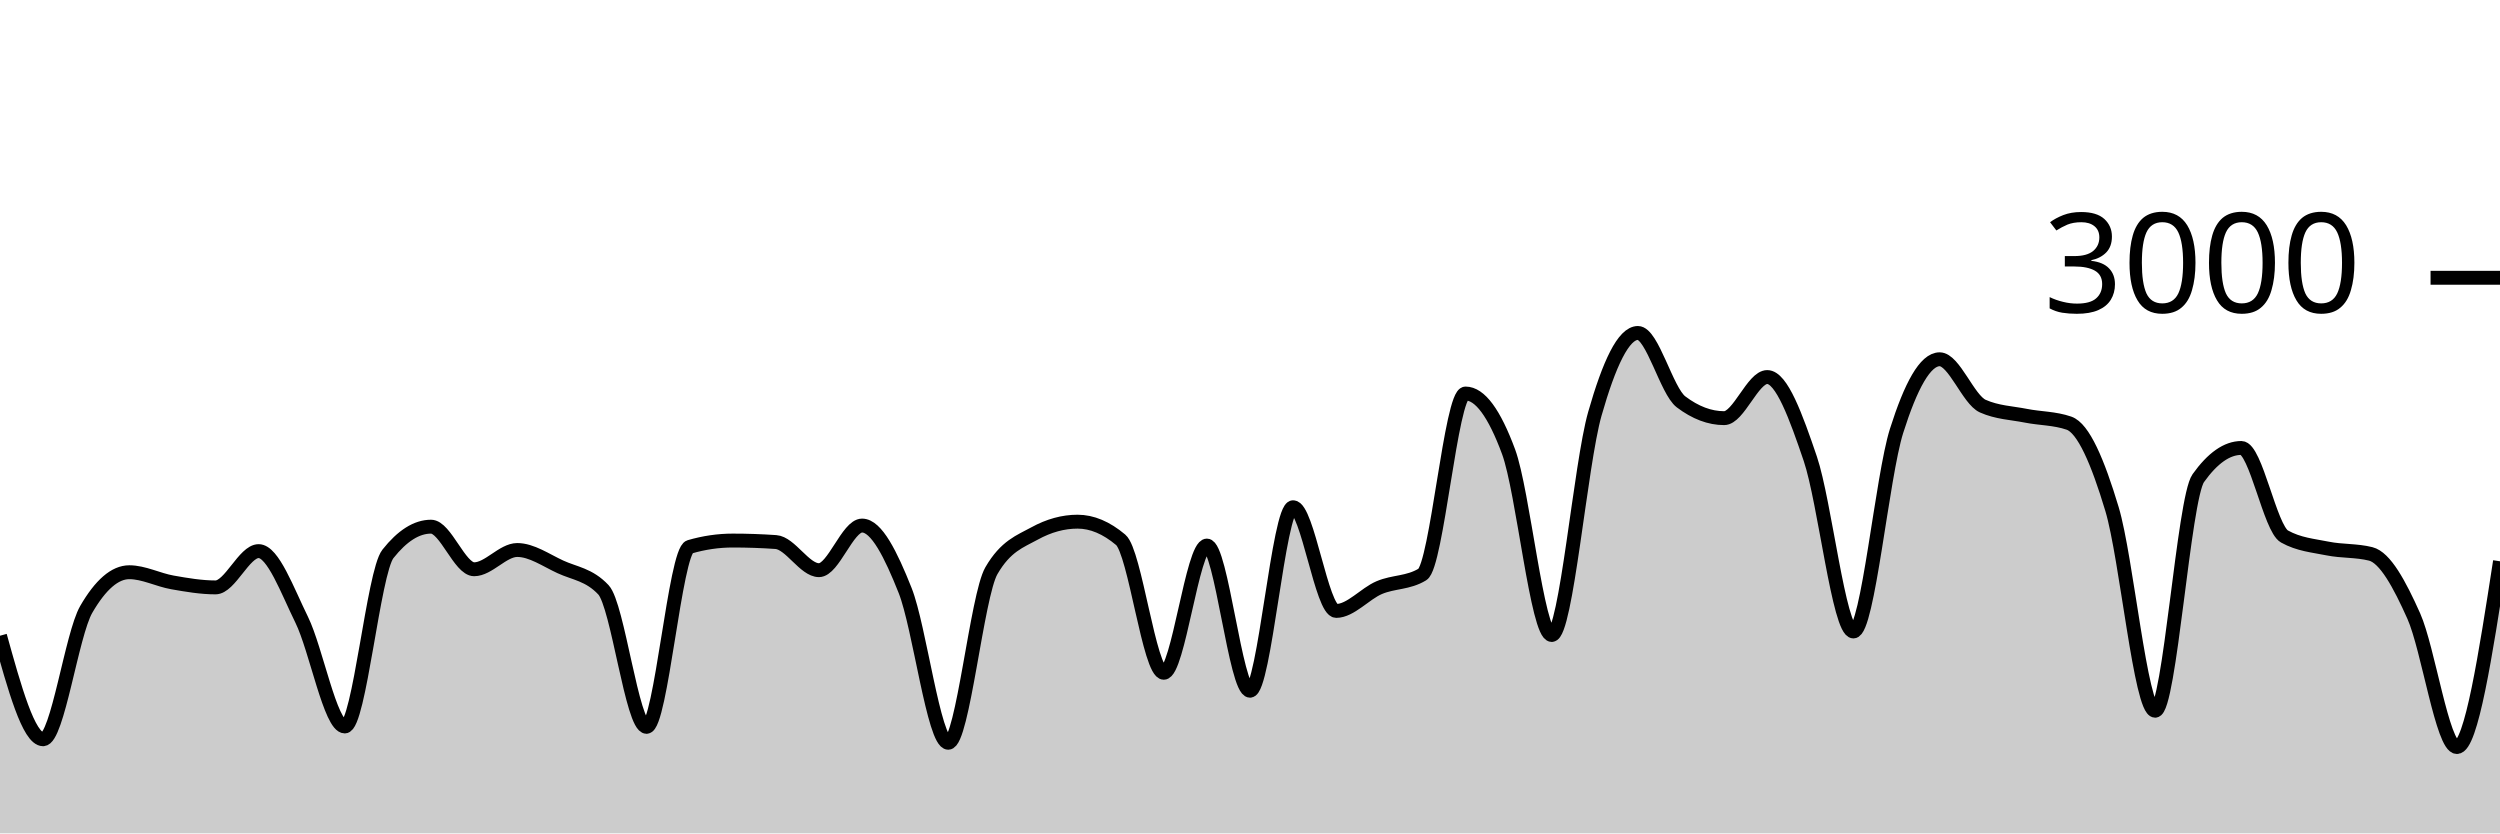
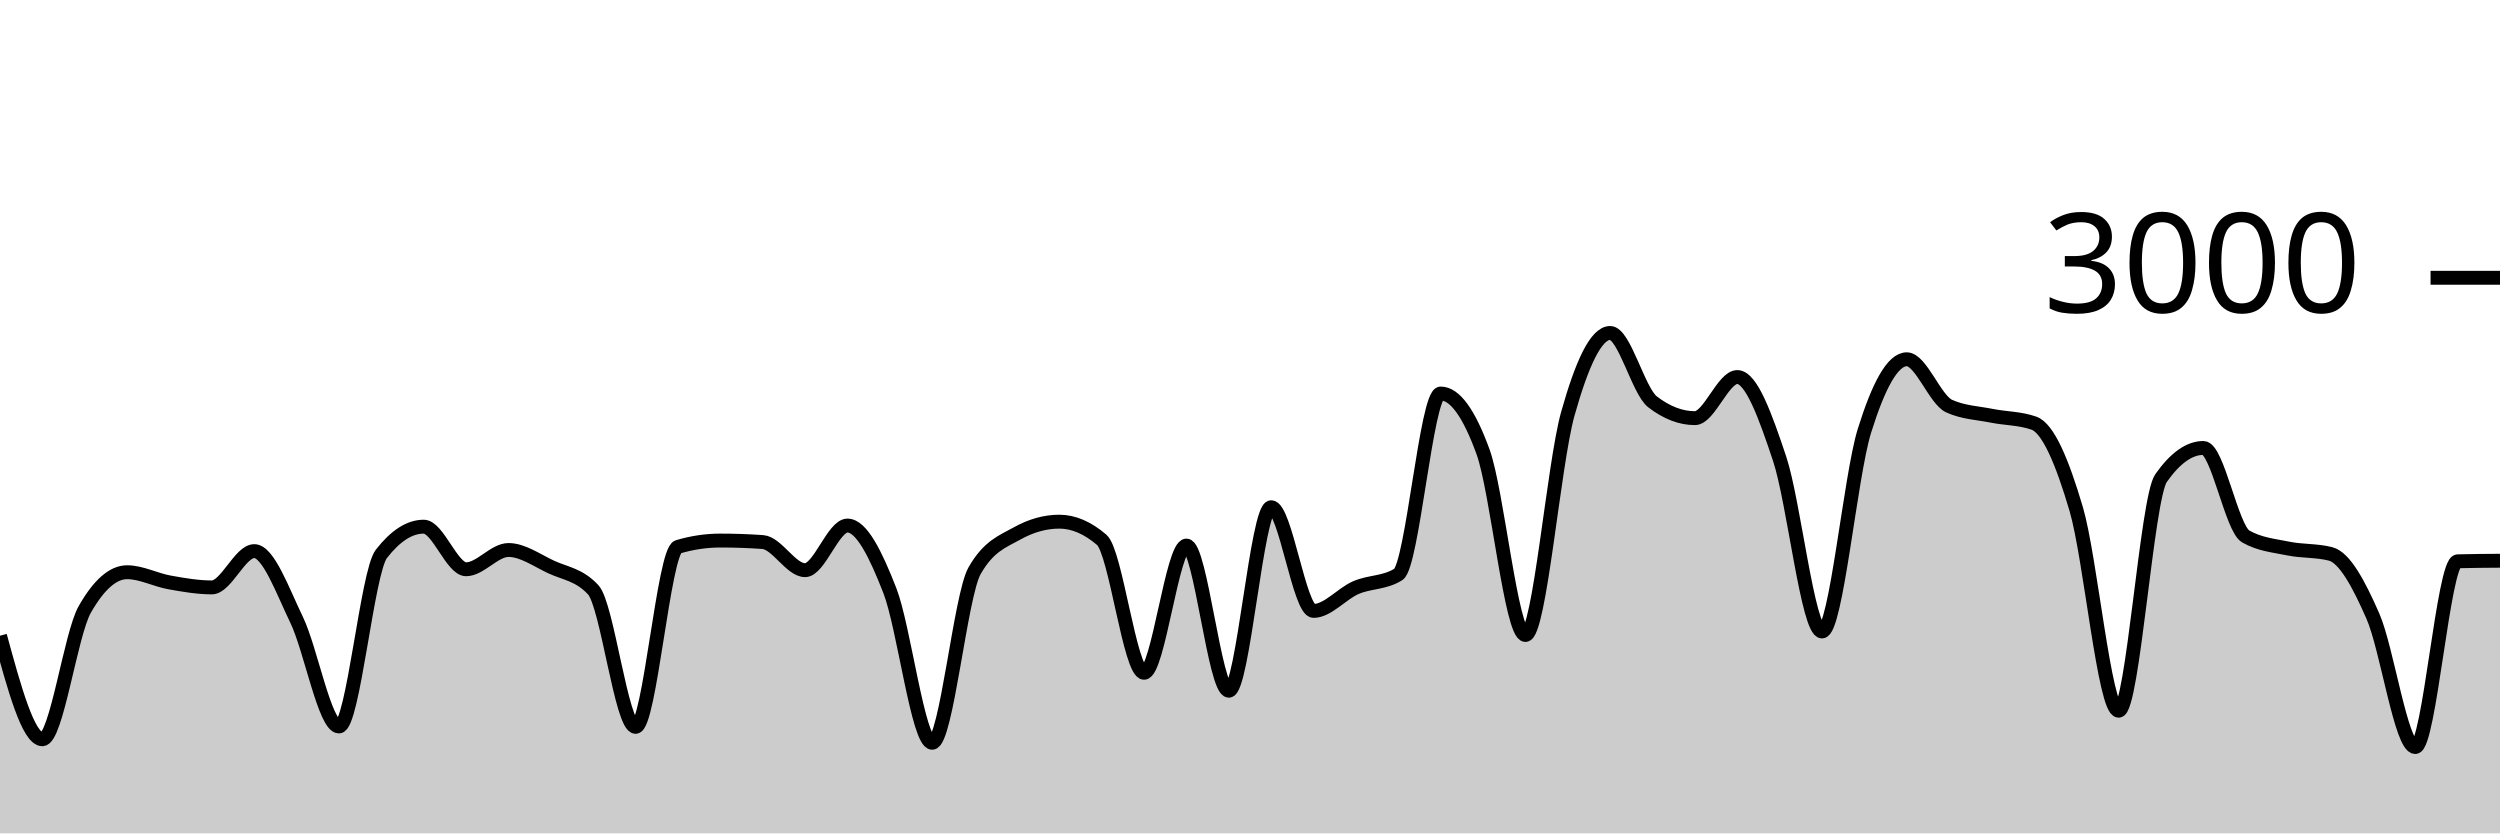
<svg xmlns="http://www.w3.org/2000/svg" viewBox="0 0 180 60">
  <g transform="translate(0,20)">
-     <path class="area" fill="rgba(0, 0, 0, 0.2)" d="M0,25.773C1.034,29.5,2.069,33.227,3.103,33.227C4.138,33.227,5.172,25.667,6.207,23.88C7.241,22.093,8.276,21.2,9.31,21.2C10.345,21.2,11.379,21.751,12.414,21.933C13.448,22.116,14.483,22.293,15.517,22.293C16.552,22.293,17.586,19.68,18.621,19.68C19.655,19.68,20.69,22.522,21.724,24.627C22.759,26.731,23.793,32.307,24.828,32.307C25.862,32.307,26.897,21.187,27.931,19.88C28.966,18.573,30,17.92,31.034,17.92C32.069,17.92,33.103,20.987,34.138,20.987C35.172,20.987,36.207,19.6,37.241,19.6C38.276,19.6,39.31,20.336,40.345,20.813C41.379,21.291,42.414,21.364,43.448,22.467C44.483,23.569,45.517,32.333,46.552,32.333C47.586,32.333,48.621,19.676,49.655,19.373C50.69,19.071,51.724,18.92,52.759,18.92C53.793,18.92,54.828,18.956,55.862,19.027C56.897,19.098,57.931,21.053,58.966,21.053C60,21.053,61.034,17.84,62.069,17.84C63.103,17.84,64.138,19.913,65.172,22.52C66.207,25.127,67.241,33.48,68.276,33.48C69.31,33.48,70.345,22.88,71.379,21.093C72.414,19.307,73.448,18.982,74.483,18.413C75.517,17.844,76.552,17.56,77.586,17.56C78.621,17.56,79.655,17.996,80.69,18.867C81.724,19.738,82.759,28.44,83.793,28.44C84.828,28.44,85.862,19.28,86.897,19.28C87.931,19.28,88.966,29.733,90,29.733C91.034,29.733,92.069,16.52,93.103,16.52C94.138,16.52,95.172,23.987,96.207,23.987C97.241,23.987,98.276,22.744,99.31,22.307C100.345,21.869,101.379,21.991,102.414,21.36C103.448,20.729,104.483,8.333,105.517,8.333C106.552,8.333,107.586,9.733,108.621,12.533C109.655,15.333,110.69,25.72,111.724,25.72C112.759,25.72,113.793,13.424,114.828,9.8C115.862,6.176,116.897,3.973,117.931,3.973C118.966,3.973,120,8.151,121.034,8.933C122.069,9.716,123.103,10.107,124.138,10.107C125.172,10.107,126.207,7.147,127.241,7.147C128.276,7.147,129.31,9.987,130.345,13.04C131.379,16.093,132.414,25.467,133.448,25.467C134.483,25.467,135.517,14.293,136.552,11.027C137.586,7.76,138.621,5.867,139.655,5.867C140.69,5.867,141.724,8.778,142.759,9.24C143.793,9.702,144.828,9.729,145.862,9.933C146.897,10.138,147.931,10.111,148.966,10.467C150,10.822,151.034,13.216,152.069,16.667C153.103,20.118,154.138,31.173,155.172,31.173C156.207,31.173,157.241,15.876,158.276,14.427C159.31,12.978,160.345,12.253,161.379,12.253C162.414,12.253,163.448,18.049,164.483,18.627C165.517,19.204,166.552,19.284,167.586,19.493C168.621,19.702,169.655,19.622,170.69,19.88C171.724,20.138,172.759,22.042,173.793,24.36C174.828,26.678,175.862,33.787,176.897,33.787C177.931,33.787,178.966,27.1,180,20.413L180,40C178.966,40,177.931,40,176.897,40C175.862,40,174.828,40,173.793,40C172.759,40,171.724,40,170.69,40C169.655,40,168.621,40,167.586,40C166.552,40,165.517,40,164.483,40C163.448,40,162.414,40,161.379,40C160.345,40,159.31,40,158.276,40C157.241,40,156.207,40,155.172,40C154.138,40,153.103,40,152.069,40C151.034,40,150,40,148.966,40C147.931,40,146.897,40,145.862,40C144.828,40,143.793,40,142.759,40C141.724,40,140.69,40,139.655,40C138.621,40,137.586,40,136.552,40C135.517,40,134.483,40,133.448,40C132.414,40,131.379,40,130.345,40C129.31,40,128.276,40,127.241,40C126.207,40,125.172,40,124.138,40C123.103,40,122.069,40,121.034,40C120,40,118.966,40,117.931,40C116.897,40,115.862,40,114.828,40C113.793,40,112.759,40,111.724,40C110.69,40,109.655,40,108.621,40C107.586,40,106.552,40,105.517,40C104.483,40,103.448,40,102.414,40C101.379,40,100.345,40,99.31,40C98.276,40,97.241,40,96.207,40C95.172,40,94.138,40,93.103,40C92.069,40,91.034,40,90,40C88.966,40,87.931,40,86.897,40C85.862,40,84.828,40,83.793,40C82.759,40,81.724,40,80.69,40C79.655,40,78.621,40,77.586,40C76.552,40,75.517,40,74.483,40C73.448,40,72.414,40,71.379,40C70.345,40,69.31,40,68.276,40C67.241,40,66.207,40,65.172,40C64.138,40,63.103,40,62.069,40C61.034,40,60,40,58.966,40C57.931,40,56.897,40,55.862,40C54.828,40,53.793,40,52.759,40C51.724,40,50.69,40,49.655,40C48.621,40,47.586,40,46.552,40C45.517,40,44.483,40,43.448,40C42.414,40,41.379,40,40.345,40C39.31,40,38.276,40,37.241,40C36.207,40,35.172,40,34.138,40C33.103,40,32.069,40,31.034,40C30,40,28.966,40,27.931,40C26.897,40,25.862,40,24.828,40C23.793,40,22.759,40,21.724,40C20.69,40,19.655,40,18.621,40C17.586,40,16.552,40,15.517,40C14.483,40,13.448,40,12.414,40C11.379,40,10.345,40,9.31,40C8.276,40,7.241,40,6.207,40C5.172,40,4.138,40,3.103,40C2.069,40,1.034,40,0,40Z" />
-     <path class="line" stroke="black" fill="none" d="M0,25.773C1.034,29.5,2.069,33.227,3.103,33.227C4.138,33.227,5.172,25.667,6.207,23.88C7.241,22.093,8.276,21.2,9.31,21.2C10.345,21.2,11.379,21.751,12.414,21.933C13.448,22.116,14.483,22.293,15.517,22.293C16.552,22.293,17.586,19.68,18.621,19.68C19.655,19.68,20.69,22.522,21.724,24.627C22.759,26.731,23.793,32.307,24.828,32.307C25.862,32.307,26.897,21.187,27.931,19.88C28.966,18.573,30,17.92,31.034,17.92C32.069,17.92,33.103,20.987,34.138,20.987C35.172,20.987,36.207,19.6,37.241,19.6C38.276,19.6,39.31,20.336,40.345,20.813C41.379,21.291,42.414,21.364,43.448,22.467C44.483,23.569,45.517,32.333,46.552,32.333C47.586,32.333,48.621,19.676,49.655,19.373C50.69,19.071,51.724,18.92,52.759,18.92C53.793,18.92,54.828,18.956,55.862,19.027C56.897,19.098,57.931,21.053,58.966,21.053C60,21.053,61.034,17.84,62.069,17.84C63.103,17.84,64.138,19.913,65.172,22.52C66.207,25.127,67.241,33.48,68.276,33.48C69.31,33.48,70.345,22.88,71.379,21.093C72.414,19.307,73.448,18.982,74.483,18.413C75.517,17.844,76.552,17.56,77.586,17.56C78.621,17.56,79.655,17.996,80.69,18.867C81.724,19.738,82.759,28.44,83.793,28.44C84.828,28.44,85.862,19.28,86.897,19.28C87.931,19.28,88.966,29.733,90,29.733C91.034,29.733,92.069,16.52,93.103,16.52C94.138,16.52,95.172,23.987,96.207,23.987C97.241,23.987,98.276,22.744,99.31,22.307C100.345,21.869,101.379,21.991,102.414,21.36C103.448,20.729,104.483,8.333,105.517,8.333C106.552,8.333,107.586,9.733,108.621,12.533C109.655,15.333,110.69,25.72,111.724,25.72C112.759,25.72,113.793,13.424,114.828,9.8C115.862,6.176,116.897,3.973,117.931,3.973C118.966,3.973,120,8.151,121.034,8.933C122.069,9.716,123.103,10.107,124.138,10.107C125.172,10.107,126.207,7.147,127.241,7.147C128.276,7.147,129.31,9.987,130.345,13.04C131.379,16.093,132.414,25.467,133.448,25.467C134.483,25.467,135.517,14.293,136.552,11.027C137.586,7.76,138.621,5.867,139.655,5.867C140.69,5.867,141.724,8.778,142.759,9.24C143.793,9.702,144.828,9.729,145.862,9.933C146.897,10.138,147.931,10.111,148.966,10.467C150,10.822,151.034,13.216,152.069,16.667C153.103,20.118,154.138,31.173,155.172,31.173C156.207,31.173,157.241,15.876,158.276,14.427C159.31,12.978,160.345,12.253,161.379,12.253C162.414,12.253,163.448,18.049,164.483,18.627C165.517,19.204,166.552,19.284,167.586,19.493C168.621,19.702,169.655,19.622,170.69,19.88C171.724,20.138,172.759,22.042,173.793,24.36C174.828,26.678,175.862,33.787,176.897,33.787C177.931,33.787,178.966,27.1,180,20.413" />
+     <path class="area" fill="rgba(0, 0, 0, 0.2)" d="M0,25.773C1.017,29.5,2.034,33.227,3.051,33.227C4.068,33.227,5.085,25.667,6.102,23.88C7.119,22.093,8.136,21.2,9.153,21.2C10.169,21.2,11.186,21.751,12.203,21.933C13.22,22.116,14.237,22.293,15.254,22.293C16.271,22.293,17.288,19.68,18.305,19.68C19.322,19.68,20.339,22.522,21.356,24.627C22.373,26.731,23.39,32.307,24.407,32.307C25.424,32.307,26.441,21.187,27.458,19.88C28.475,18.573,29.492,17.92,30.508,17.92C31.525,17.92,32.542,20.987,33.559,20.987C34.576,20.987,35.593,19.6,36.61,19.6C37.627,19.6,38.644,20.336,39.661,20.813C40.678,21.291,41.695,21.364,42.712,22.467C43.729,23.569,44.746,32.333,45.763,32.333C46.78,32.333,47.797,19.676,48.814,19.373C49.831,19.071,50.847,18.92,51.864,18.92C52.881,18.92,53.898,18.956,54.915,19.027C55.932,19.098,56.949,21.053,57.966,21.053C58.983,21.053,60,17.84,61.017,17.84C62.034,17.84,63.051,19.913,64.068,22.52C65.085,25.127,66.102,33.48,67.119,33.48C68.136,33.48,69.153,22.88,70.169,21.093C71.186,19.307,72.203,18.982,73.22,18.413C74.237,17.844,75.254,17.56,76.271,17.56C77.288,17.56,78.305,17.996,79.322,18.867C80.339,19.738,81.356,28.44,82.373,28.44C83.39,28.44,84.407,19.28,85.424,19.28C86.441,19.28,87.458,29.733,88.475,29.733C89.492,29.733,90.508,16.52,91.525,16.52C92.542,16.52,93.559,23.987,94.576,23.987C95.593,23.987,96.61,22.744,97.627,22.307C98.644,21.869,99.661,21.991,100.678,21.36C101.695,20.729,102.712,8.333,103.729,8.333C104.746,8.333,105.763,9.733,106.78,12.533C107.797,15.333,108.814,25.72,109.831,25.72C110.847,25.72,111.864,13.424,112.881,9.8C113.898,6.176,114.915,3.973,115.932,3.973C116.949,3.973,117.966,8.151,118.983,8.933C120,9.716,121.017,10.107,122.034,10.107C123.051,10.107,124.068,7.147,125.085,7.147C126.102,7.147,127.119,9.987,128.136,13.04C129.153,16.093,130.169,25.467,131.186,25.467C132.203,25.467,133.22,14.293,134.237,11.027C135.254,7.76,136.271,5.867,137.288,5.867C138.305,5.867,139.322,8.778,140.339,9.24C141.356,9.702,142.373,9.729,143.39,9.933C144.407,10.138,145.424,10.111,146.441,10.467C147.458,10.822,148.475,13.216,149.492,16.667C150.508,20.118,151.525,31.173,152.542,31.173C153.559,31.173,154.576,15.876,155.593,14.427C156.61,12.978,157.627,12.253,158.644,12.253C159.661,12.253,160.678,18.049,161.695,18.627C162.712,19.204,163.729,19.284,164.746,19.493C165.763,19.702,166.78,19.622,167.797,19.88C168.814,20.138,169.831,22.042,170.847,24.36C171.864,26.678,172.881,33.787,173.898,33.787C174.915,33.787,175.932,20.44,176.949,20.413C177.966,20.387,178.983,20.38,180,20.373L180,40C178.983,40,177.966,40,176.949,40C175.932,40,174.915,40,173.898,40C172.881,40,171.864,40,170.847,40C169.831,40,168.814,40,167.797,40C166.78,40,165.763,40,164.746,40C163.729,40,162.712,40,161.695,40C160.678,40,159.661,40,158.644,40C157.627,40,156.61,40,155.593,40C154.576,40,153.559,40,152.542,40C151.525,40,150.508,40,149.492,40C148.475,40,147.458,40,146.441,40C145.424,40,144.407,40,143.39,40C142.373,40,141.356,40,140.339,40C139.322,40,138.305,40,137.288,40C136.271,40,135.254,40,134.237,40C133.22,40,132.203,40,131.186,40C130.169,40,129.153,40,128.136,40C127.119,40,126.102,40,125.085,40C124.068,40,123.051,40,122.034,40C121.017,40,120,40,118.983,40C117.966,40,116.949,40,115.932,40C114.915,40,113.898,40,112.881,40C111.864,40,110.847,40,109.831,40C108.814,40,107.797,40,106.78,40C105.763,40,104.746,40,103.729,40C102.712,40,101.695,40,100.678,40C99.661,40,98.644,40,97.627,40C96.61,40,95.593,40,94.576,40C93.559,40,92.542,40,91.525,40C90.508,40,89.492,40,88.475,40C87.458,40,86.441,40,85.424,40C84.407,40,83.39,40,82.373,40C81.356,40,80.339,40,79.322,40C78.305,40,77.288,40,76.271,40C75.254,40,74.237,40,73.22,40C72.203,40,71.186,40,70.169,40C69.153,40,68.136,40,67.119,40C66.102,40,65.085,40,64.068,40C63.051,40,62.034,40,61.017,40C60,40,58.983,40,57.966,40C56.949,40,55.932,40,54.915,40C53.898,40,52.881,40,51.864,40C50.847,40,49.831,40,48.814,40C47.797,40,46.78,40,45.763,40C44.746,40,43.729,40,42.712,40C41.695,40,40.678,40,39.661,40C38.644,40,37.627,40,36.61,40C35.593,40,34.576,40,33.559,40C32.542,40,31.525,40,30.508,40C29.492,40,28.475,40,27.458,40C26.441,40,25.424,40,24.407,40C23.39,40,22.373,40,21.356,40C20.339,40,19.322,40,18.305,40C17.288,40,16.271,40,15.254,40C14.237,40,13.22,40,12.203,40C11.186,40,10.169,40,9.153,40C8.136,40,7.119,40,6.102,40C5.085,40,4.068,40,3.051,40C2.034,40,1.017,40,0,40Z" />
+     <path class="line" stroke="black" fill="none" d="M0,25.773C1.017,29.5,2.034,33.227,3.051,33.227C4.068,33.227,5.085,25.667,6.102,23.88C7.119,22.093,8.136,21.2,9.153,21.2C10.169,21.2,11.186,21.751,12.203,21.933C13.22,22.116,14.237,22.293,15.254,22.293C16.271,22.293,17.288,19.68,18.305,19.68C19.322,19.68,20.339,22.522,21.356,24.627C22.373,26.731,23.39,32.307,24.407,32.307C25.424,32.307,26.441,21.187,27.458,19.88C28.475,18.573,29.492,17.92,30.508,17.92C31.525,17.92,32.542,20.987,33.559,20.987C34.576,20.987,35.593,19.6,36.61,19.6C37.627,19.6,38.644,20.336,39.661,20.813C40.678,21.291,41.695,21.364,42.712,22.467C43.729,23.569,44.746,32.333,45.763,32.333C46.78,32.333,47.797,19.676,48.814,19.373C49.831,19.071,50.847,18.92,51.864,18.92C52.881,18.92,53.898,18.956,54.915,19.027C55.932,19.098,56.949,21.053,57.966,21.053C58.983,21.053,60,17.84,61.017,17.84C62.034,17.84,63.051,19.913,64.068,22.52C65.085,25.127,66.102,33.48,67.119,33.48C68.136,33.48,69.153,22.88,70.169,21.093C71.186,19.307,72.203,18.982,73.22,18.413C74.237,17.844,75.254,17.56,76.271,17.56C77.288,17.56,78.305,17.996,79.322,18.867C80.339,19.738,81.356,28.44,82.373,28.44C83.39,28.44,84.407,19.28,85.424,19.28C86.441,19.28,87.458,29.733,88.475,29.733C89.492,29.733,90.508,16.52,91.525,16.52C92.542,16.52,93.559,23.987,94.576,23.987C95.593,23.987,96.61,22.744,97.627,22.307C98.644,21.869,99.661,21.991,100.678,21.36C101.695,20.729,102.712,8.333,103.729,8.333C104.746,8.333,105.763,9.733,106.78,12.533C107.797,15.333,108.814,25.72,109.831,25.72C110.847,25.72,111.864,13.424,112.881,9.8C113.898,6.176,114.915,3.973,115.932,3.973C116.949,3.973,117.966,8.151,118.983,8.933C120,9.716,121.017,10.107,122.034,10.107C123.051,10.107,124.068,7.147,125.085,7.147C126.102,7.147,127.119,9.987,128.136,13.04C129.153,16.093,130.169,25.467,131.186,25.467C132.203,25.467,133.22,14.293,134.237,11.027C135.254,7.76,136.271,5.867,137.288,5.867C138.305,5.867,139.322,8.778,140.339,9.24C141.356,9.702,142.373,9.729,143.39,9.933C144.407,10.138,145.424,10.111,146.441,10.467C147.458,10.822,148.475,13.216,149.492,16.667C150.508,20.118,151.525,31.173,152.542,31.173C153.559,31.173,154.576,15.876,155.593,14.427C156.61,12.978,157.627,12.253,158.644,12.253C159.661,12.253,160.678,18.049,161.695,18.627C162.712,19.204,163.729,19.284,164.746,19.493C165.763,19.702,166.78,19.622,167.797,19.88C168.814,20.138,169.831,22.042,170.847,24.36C171.864,26.678,172.881,33.787,173.898,33.787C174.915,33.787,175.932,20.44,176.949,20.413C177.966,20.387,178.983,20.38,180,20.373" />
    <path class="axis-ceiling" stroke-width="1" stroke="black" fill="none" d="M175,0L180,0" />
    <text class="axis-ceiling-label" font-family="sans-serif" text-anchor="end" font-size="10px" x="170" y="2.5">3000</text>
  </g>
</svg>
